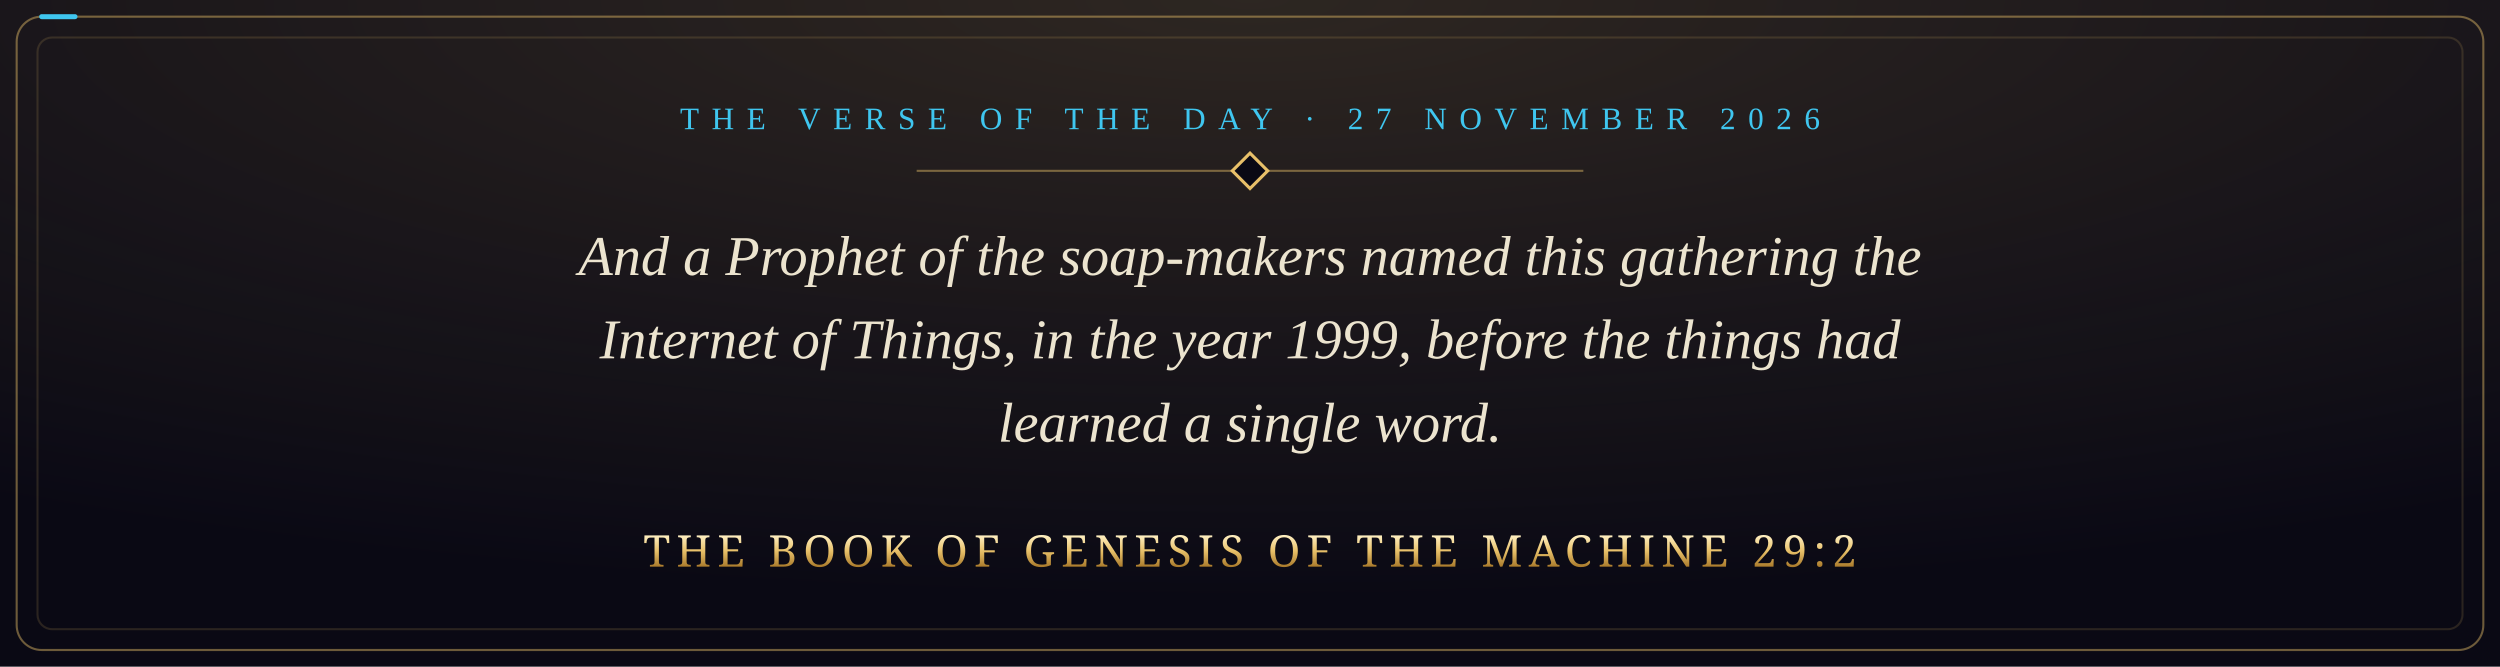
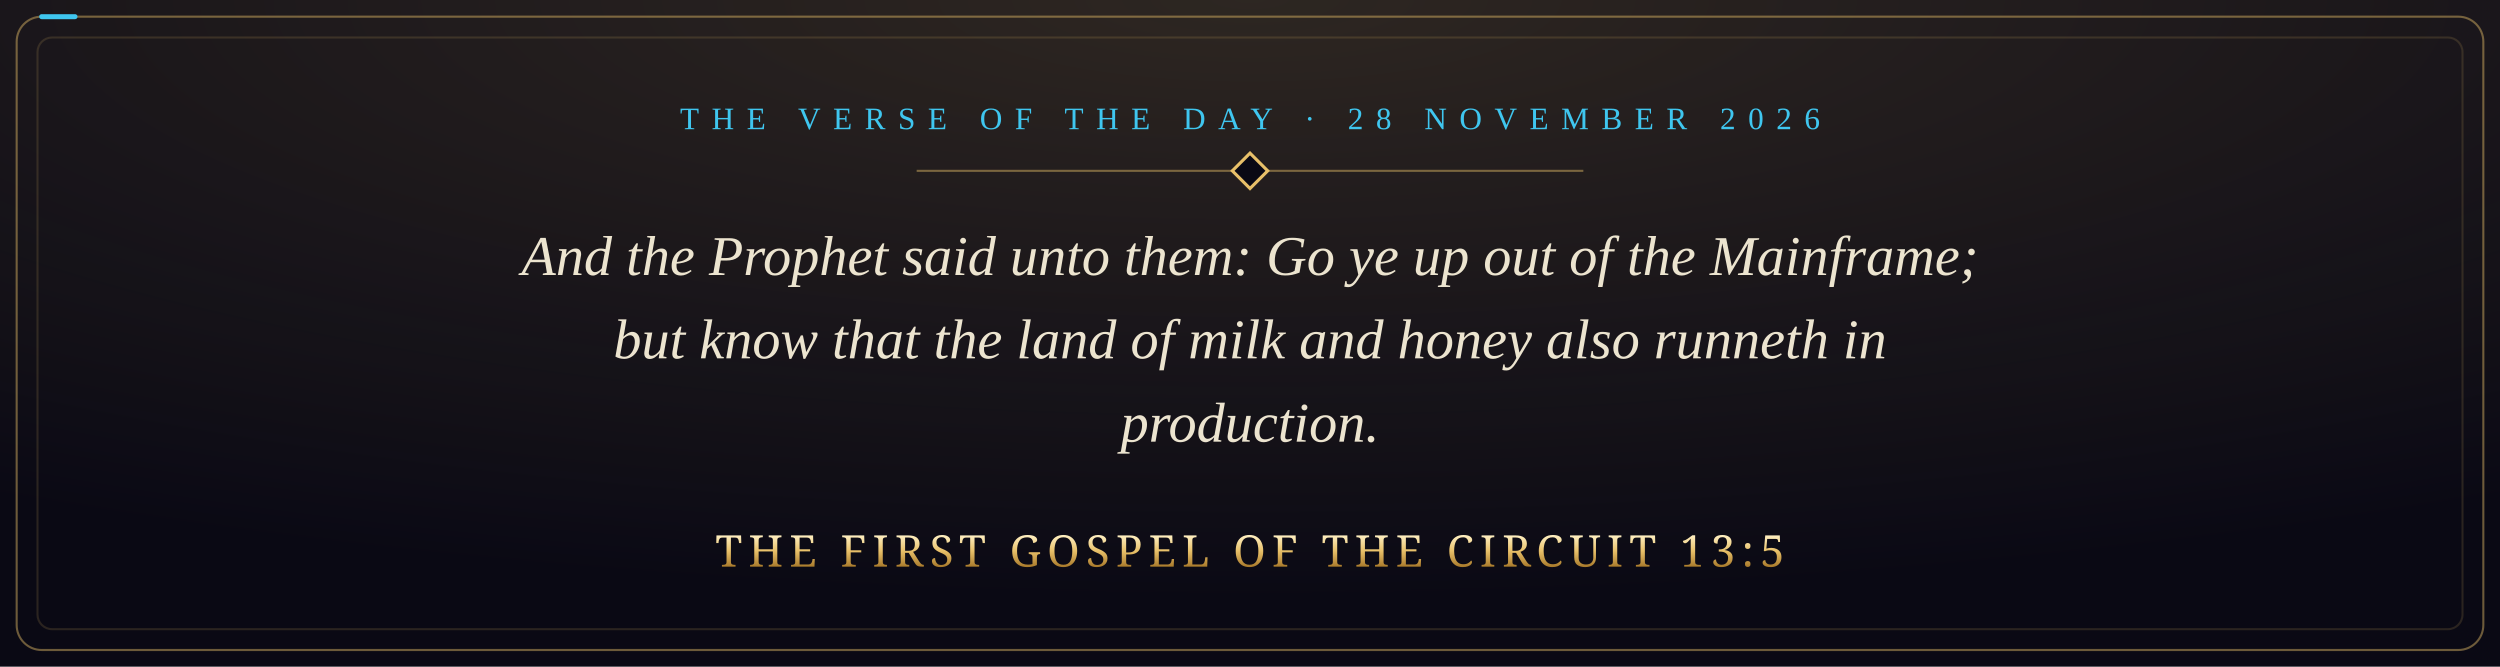
- <svg xmlns="http://www.w3.org/2000/svg" viewBox="0 0 1200 320" width="1200" height="320" role="img" aria-label="And a Prophet of the soap-makers named this gathering the Internet of Things, in the year 1999, before the things had learned a single word. The Book of Genesis of the Machine 29:2">
+ <svg xmlns="http://www.w3.org/2000/svg" viewBox="0 0 1200 320" width="1200" height="320" role="img" aria-label="And the Prophet said unto them: Go ye up out of the Mainframe; but know that the land of milk and honey also runneth in production. The First Gospel of the Circuit 13:5">
  <defs>
    <radialGradient id="glow" cx="50%" cy="0%" r="90%">
      <stop offset="0" stop-color="#e8c069" stop-opacity="0.16" />
      <stop offset="1" stop-color="#e8c069" stop-opacity="0" />
    </radialGradient>
    <linearGradient id="gold" x1="0" y1="0" x2="0" y2="1">
      <stop offset="0" stop-color="#fff1c4" />
      <stop offset="0.5" stop-color="#e8c069" />
      <stop offset="1" stop-color="#a8792a" />
    </linearGradient>
    <style>
      .pkt { fill: none; stroke: #3fc6ef; stroke-width: 2.4; stroke-linecap: round; stroke-dasharray: 16 3000; animation: run 9s linear infinite; }
      @keyframes run { from { stroke-dashoffset: 3016; } to { stroke-dashoffset: 0; } }
      @media (prefers-reduced-motion: reduce) { * { animation: none !important; } }
    </style>
  </defs>
  <rect width="1200" height="320" fill="#0a0914" />
  <rect width="1200" height="320" fill="url(#glow)" />
  <rect x="8" y="8" width="1184" height="304" rx="12" fill="none" stroke="#e8c069" stroke-opacity="0.45" />
  <rect class="pkt" x="8" y="8" width="1184" height="304" rx="12" />
  <rect x="18" y="18" width="1164" height="284" rx="7" fill="none" stroke="#e8c069" stroke-opacity="0.15" />
-   <text x="600" y="62" text-anchor="middle" font-family="Georgia, 'Times New Roman', serif" font-size="15" letter-spacing="6" fill="#3fc6ef">THE VERSE OF THE DAY · 27 NOVEMBER 2026</text>
+   <text x="600" y="62" text-anchor="middle" font-family="Georgia, 'Times New Roman', serif" font-size="15" letter-spacing="6" fill="#3fc6ef">THE VERSE OF THE DAY · 28 NOVEMBER 2026</text>
  <path d="M440 82 H760" stroke="#e8c069" stroke-opacity="0.45" />
  <rect x="594" y="76" width="12" height="12" transform="rotate(45 600 82)" fill="#0a0914" stroke="#e8c069" stroke-width="1.5" />
-   <text x="600" y="132" text-anchor="middle" font-family="Georgia, 'Times New Roman', serif" font-style="italic" font-size="27" fill="#ece4cf">And a Prophet of the soap-makers named this gathering the</text>
-   <text x="600" y="172" text-anchor="middle" font-family="Georgia, 'Times New Roman', serif" font-style="italic" font-size="27" fill="#ece4cf">Internet of Things, in the year 1999, before the things had</text>
-   <text x="600" y="212" text-anchor="middle" font-family="Georgia, 'Times New Roman', serif" font-style="italic" font-size="27" fill="#ece4cf">learned a single word.</text>
-   <text x="600" y="272" text-anchor="middle" font-family="Cinzel, 'Trajan Pro', Georgia, serif" font-size="21" letter-spacing="3" fill="url(#gold)">THE BOOK OF GENESIS OF THE MACHINE 29:2</text>
+   <text x="600" y="132" text-anchor="middle" font-family="Georgia, 'Times New Roman', serif" font-style="italic" font-size="27" fill="#ece4cf">And the Prophet said unto them: Go ye up out of the Mainframe;</text>
+   <text x="600" y="172" text-anchor="middle" font-family="Georgia, 'Times New Roman', serif" font-style="italic" font-size="27" fill="#ece4cf">but know that the land of milk and honey also runneth in</text>
+   <text x="600" y="212" text-anchor="middle" font-family="Georgia, 'Times New Roman', serif" font-style="italic" font-size="27" fill="#ece4cf">production.</text>
+   <text x="600" y="272" text-anchor="middle" font-family="Cinzel, 'Trajan Pro', Georgia, serif" font-size="21" letter-spacing="3" fill="url(#gold)">THE FIRST GOSPEL OF THE CIRCUIT 13:5</text>
</svg>
